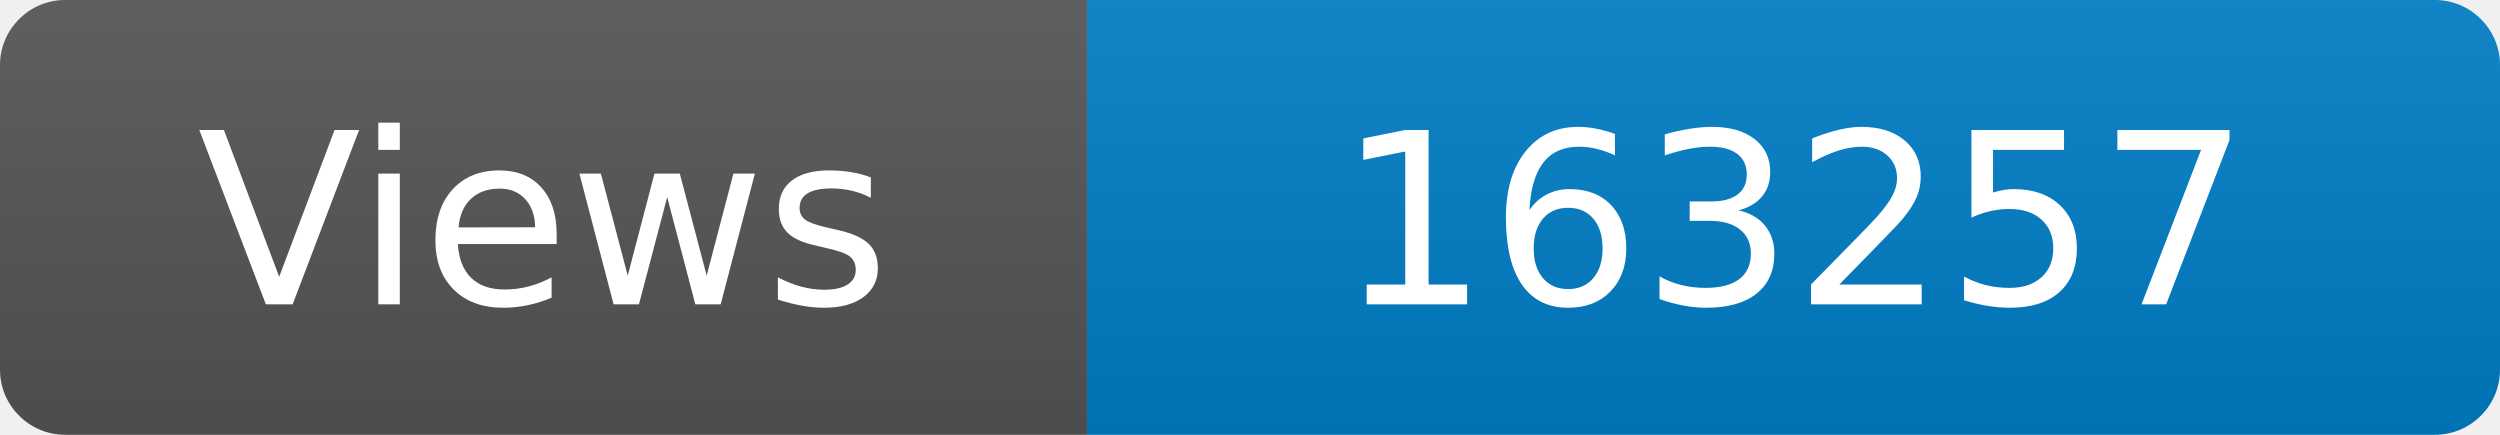
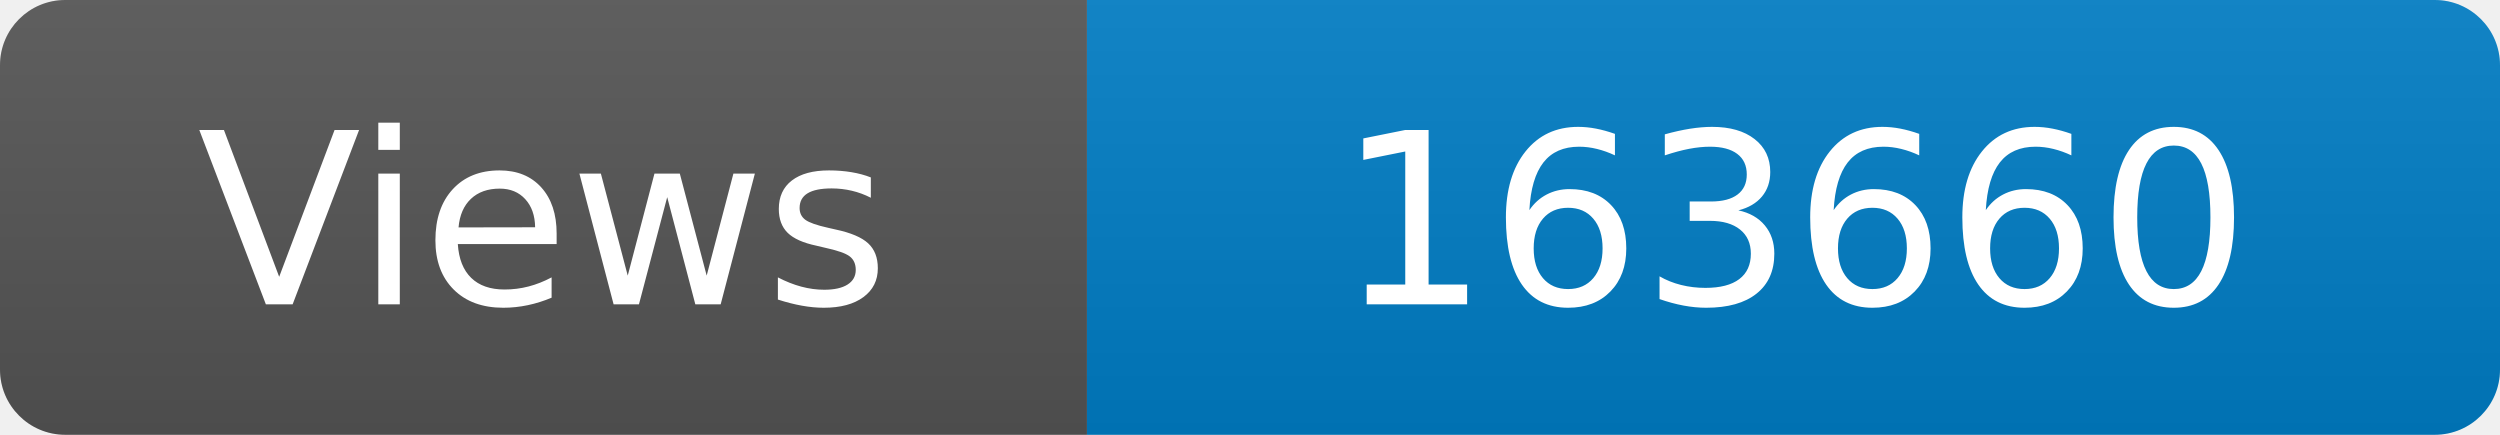
<svg xmlns="http://www.w3.org/2000/svg" width="115" height="20" role="img" aria-label="Maintained?: yes">
  <linearGradient id="s" x2="0" y2="100%">
    <stop offset="0" stop-color="#bbb" stop-opacity=".1" />
    <stop offset="1" stop-opacity=".1" />
  </linearGradient>
  <clipPath id="r">
    <rect width="115" height="20" rx="3" fill="#fff" />
  </clipPath>
  <g clip-path="url(#r)">
    <rect width="50" height="20" fill="#555" />
    <rect x="50" width="160" height="20" fill="#007ec6" />
    <rect width="115" height="20" fill="url(#s)" />
  </g>
  <g fill="#fff" text-anchor="middle" font-family="Verdana,Geneva,DejaVu Sans,sans-serif" font-size="110">
    <text x="250" y="140" transform="scale(.1)" fill="#fff">Views</text>
-     <text x="825" y="140" transform="scale(.1)" fill="#fff">163257</text>
+     <text x="825" y="140" transform="scale(.1)" fill="#fff">163660</text>
  </g>
</svg>
